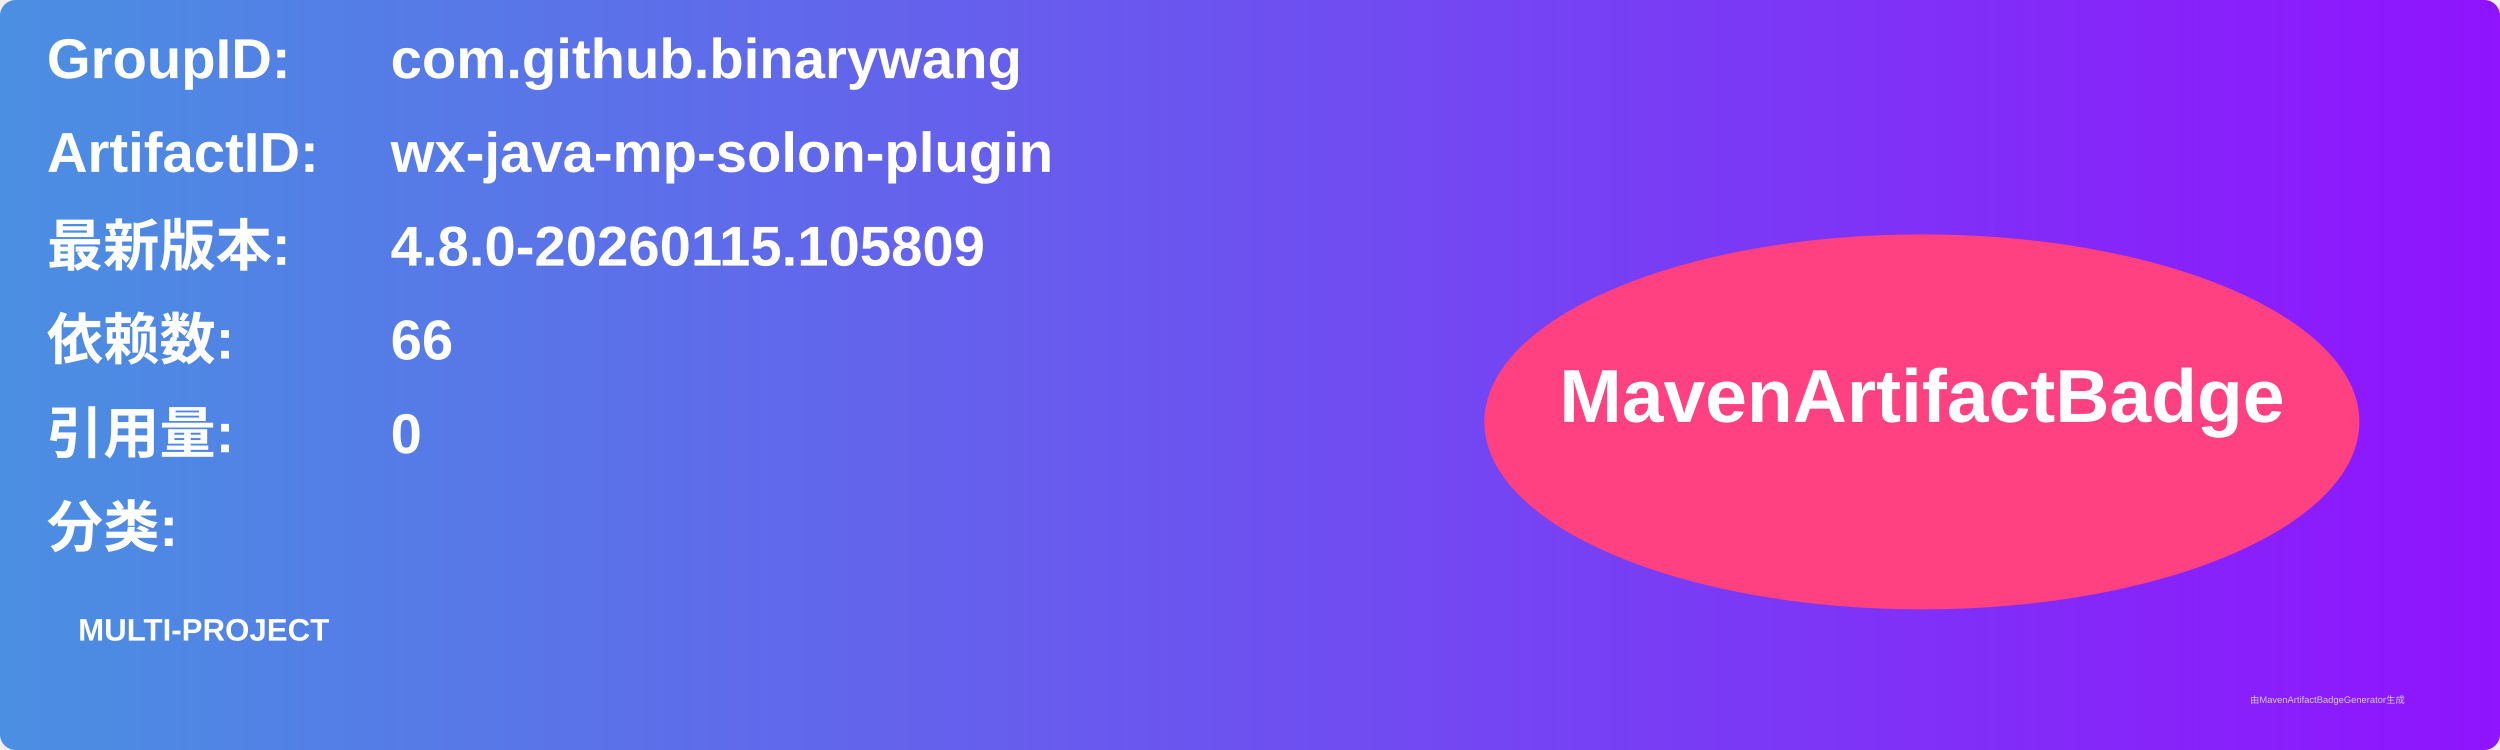
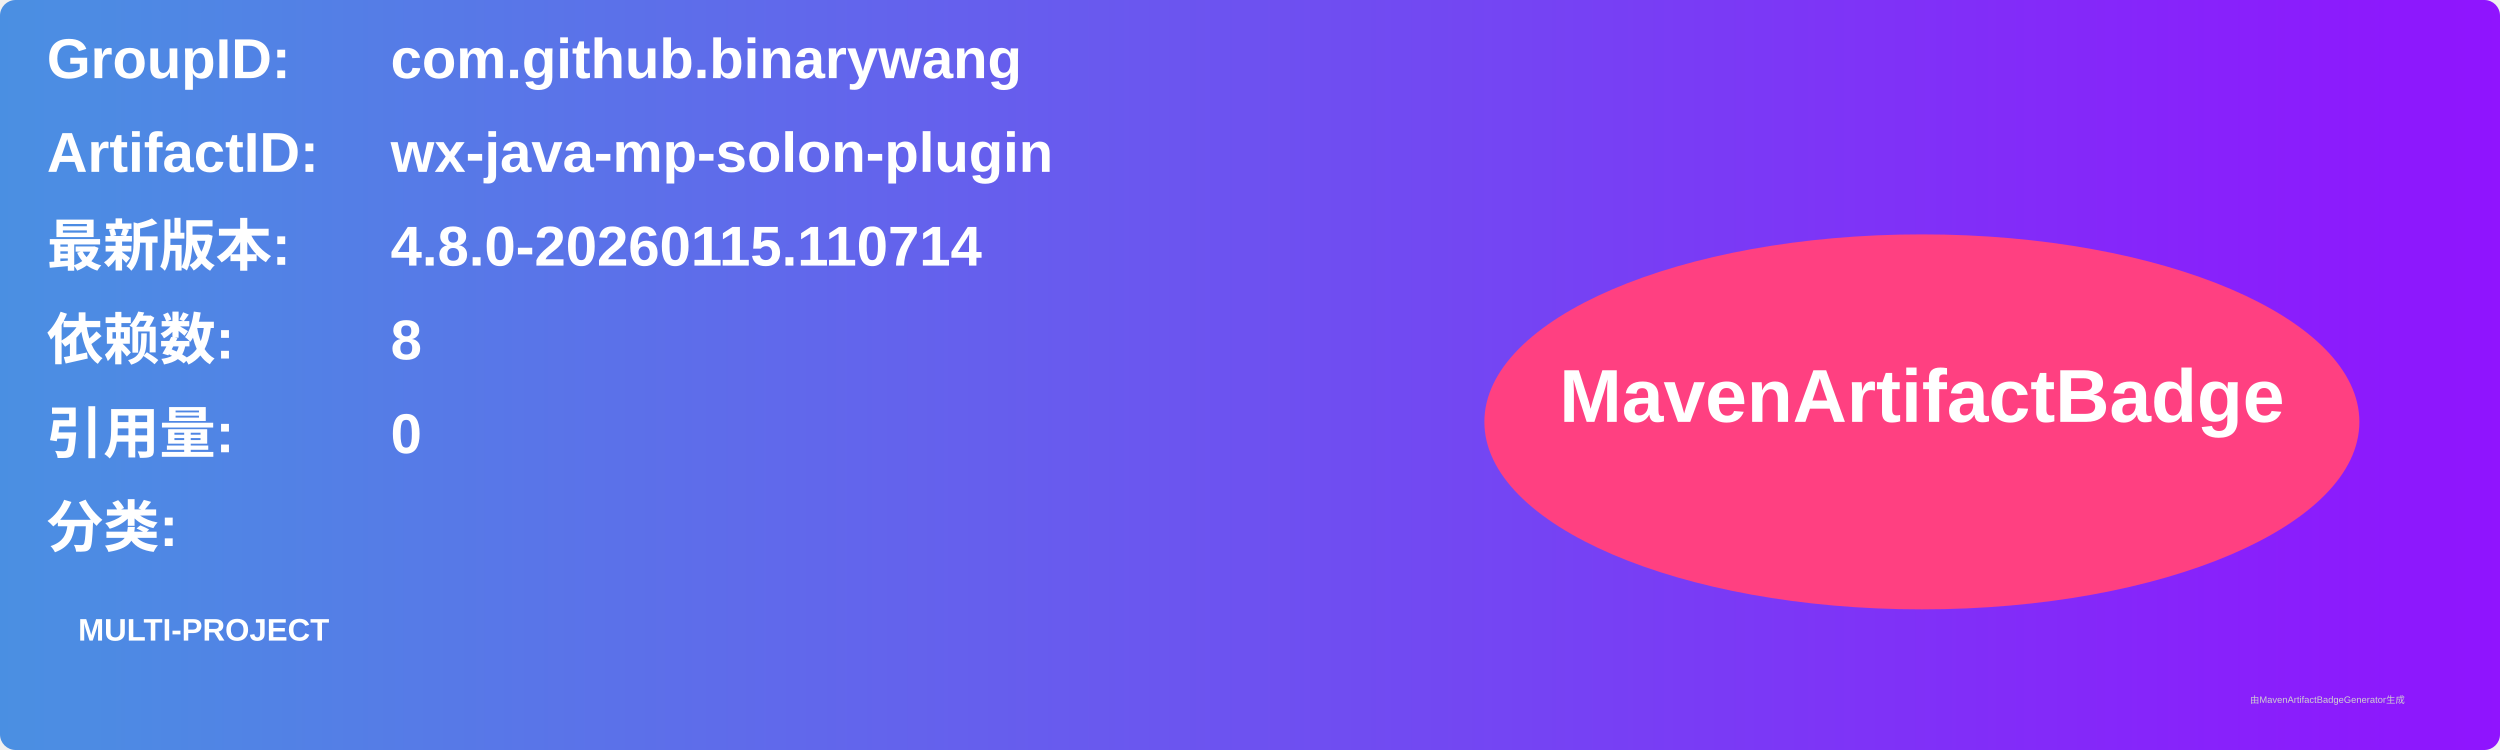
<svg xmlns="http://www.w3.org/2000/svg" width="800" height="240" viewBox="0 0 800 240">
  <linearGradient id="grad" x1="0%" y1="0%" x2="100%" y2="0%">
    <stop offset="0%" stop-color="#4a90e2" />
    <stop offset="100%" stop-color="#9013fe" />
  </linearGradient>
  <rect width="100%" height="100%" rx="5" ry="5" fill="url(#grad)" />
  <g transform="translate(15, 15)">
    <text x="0" y="10" font-family="Arial" font-size="18" fill="white" font-weight="bold" width="260">GroupID:</text>
    <text x="110" y="10" font-family="Arial" font-size="18" fill="white" font-weight="bold" width="460">com.github.binarywang</text>
    <text x="0" y="40" font-family="Arial" font-size="18" fill="white" font-weight="bold" width="260">ArtifactID:</text>
    <text x="110" y="40" font-family="Arial" font-size="18" fill="white" font-weight="bold" width="460">wx-java-mp-solon-plugin</text>
    <text x="0" y="70" font-family="Arial" font-size="18" fill="white" font-weight="bold">最新版本:</text>
    <text x="110" y="70" font-family="Arial" font-size="18" fill="white" font-weight="bold">
-       <tspan font-weight="bold">4.8.0-20260115.105809</tspan>
+       <tspan font-weight="bold">4.8.0-20260115.110714</tspan>
    </text>
    <text x="0" y="100" font-family="Arial" font-size="18" fill="white" font-weight="bold">依赖数: </text>
    <text x="110" y="100" font-family="Arial" font-size="18" fill="white">
-       <tspan font-weight="bold">66</tspan>
+       <tspan font-weight="bold">8</tspan>
    </text>
    <text x="0" y="130" font-family="Arial" font-size="18" fill="white" font-weight="bold">引用量: </text>
    <text x="110" y="130" font-family="Arial" font-size="18" fill="white">
      <tspan font-weight="bold">0</tspan>
    </text>
    <text x="0" y="160" font-family="Arial" font-size="18" fill="white" font-weight="bold">分类:</text>
    <text x="10" y="190" font-family="Arial" font-size="10" fill="white">
      <tspan font-weight="bold">MULTI-PROJECT</tspan>
    </text>
    <ellipse cx="600" cy="120" rx="140" ry="60" fill="#ff4081" />
    <text x="600" y="120" text-anchor="middle" font-family="Arial" font-size="24" fill="white" font-weight="bold">MavenArtifactBadge</text>
  </g>
  <text x="720" y="225" font-family="Arial" font-size="3" fill="#d0d0d0">由MavenArtifactBadgeGenerator生成</text>
</svg>
